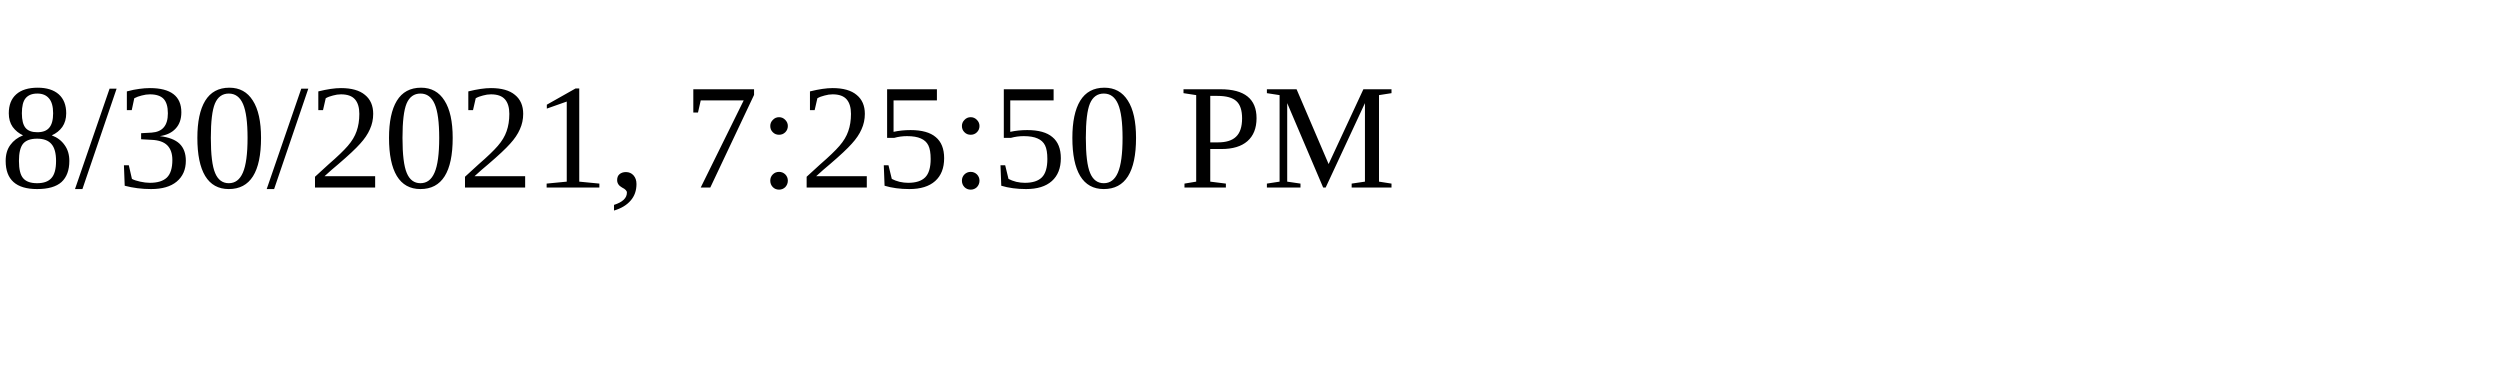
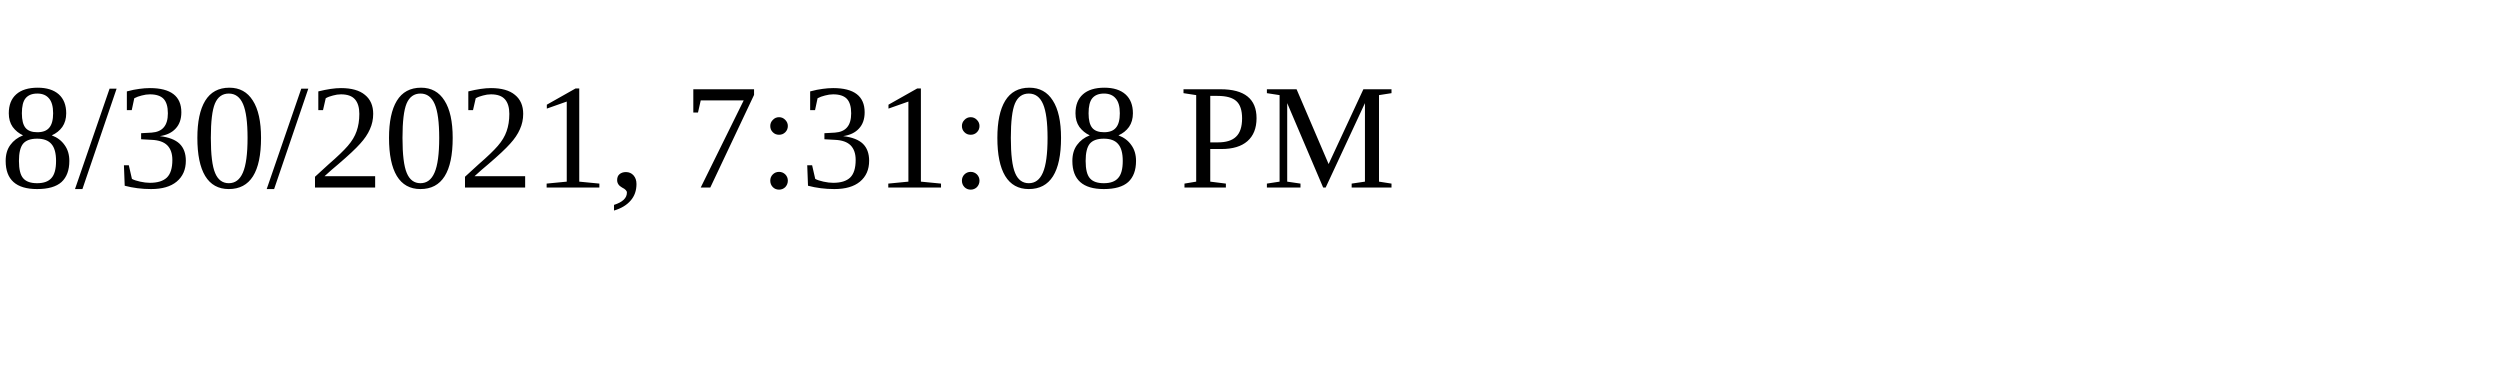
<svg xmlns="http://www.w3.org/2000/svg" height="30" width="200">
-   <text x="0" y="15">8/30/2021, 7:25:50 PM</text>
+   <text x="0" y="15">8/30/2021, 7:31:08 PM</text>
</svg>
